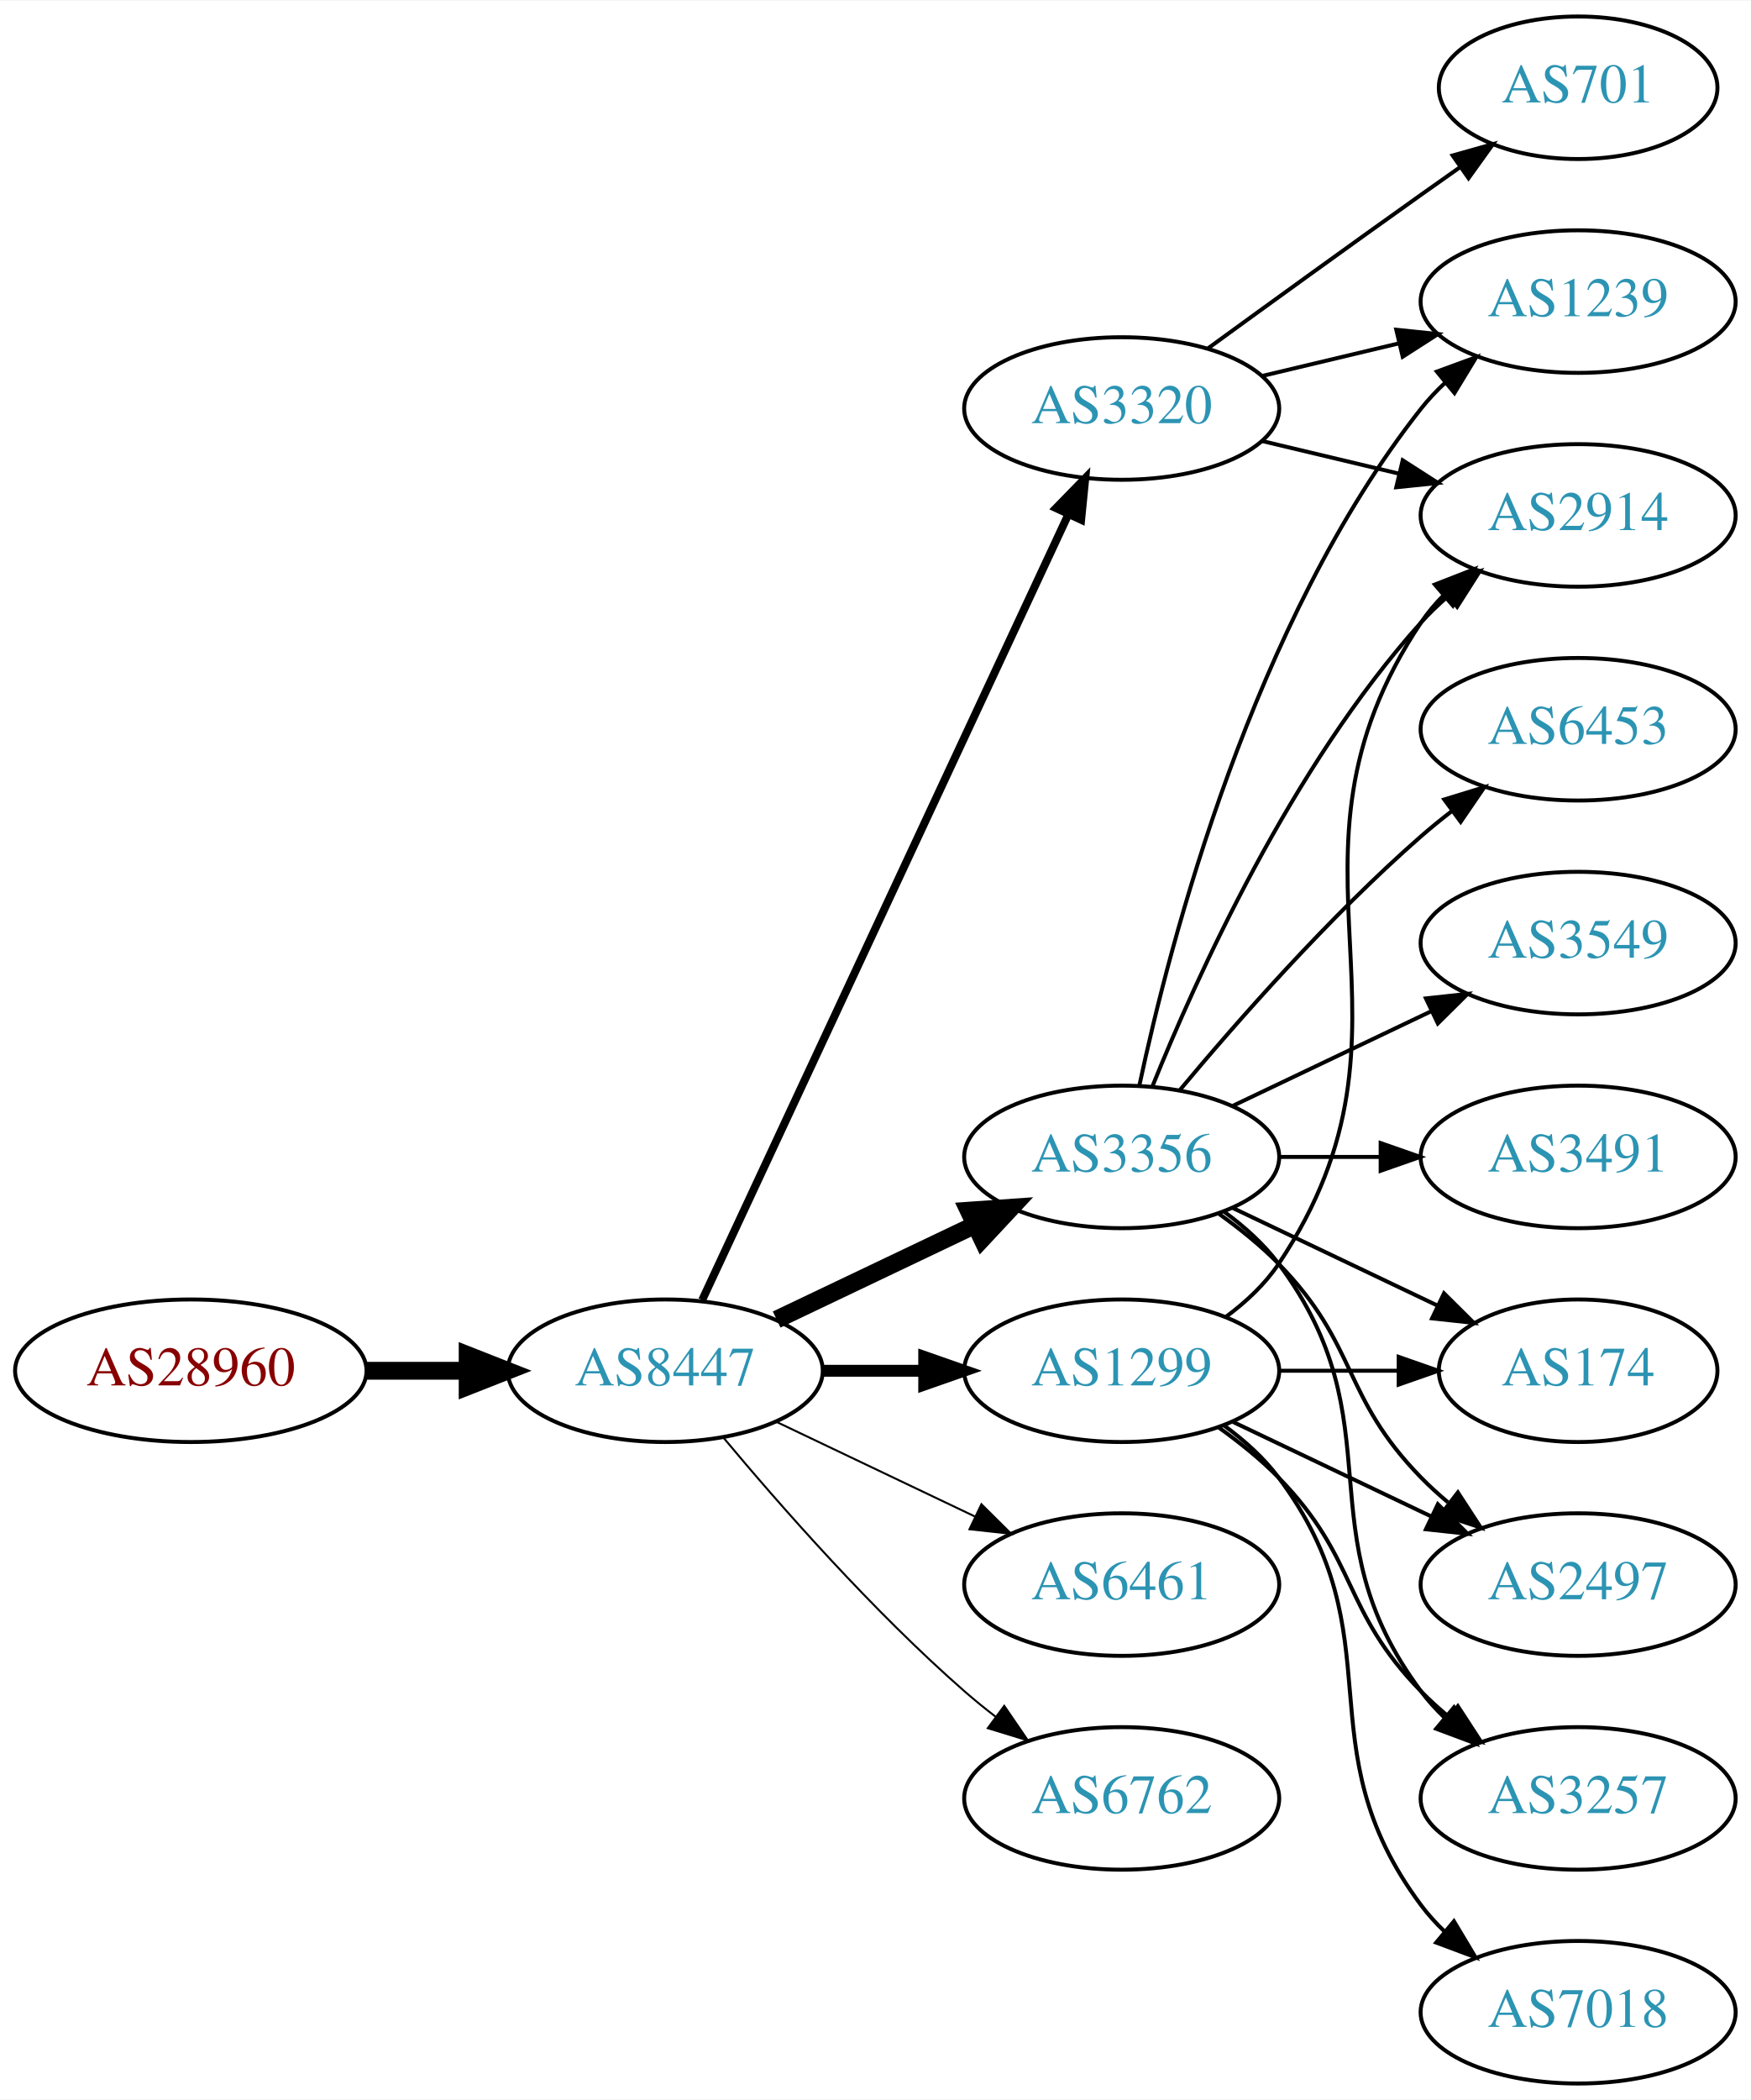
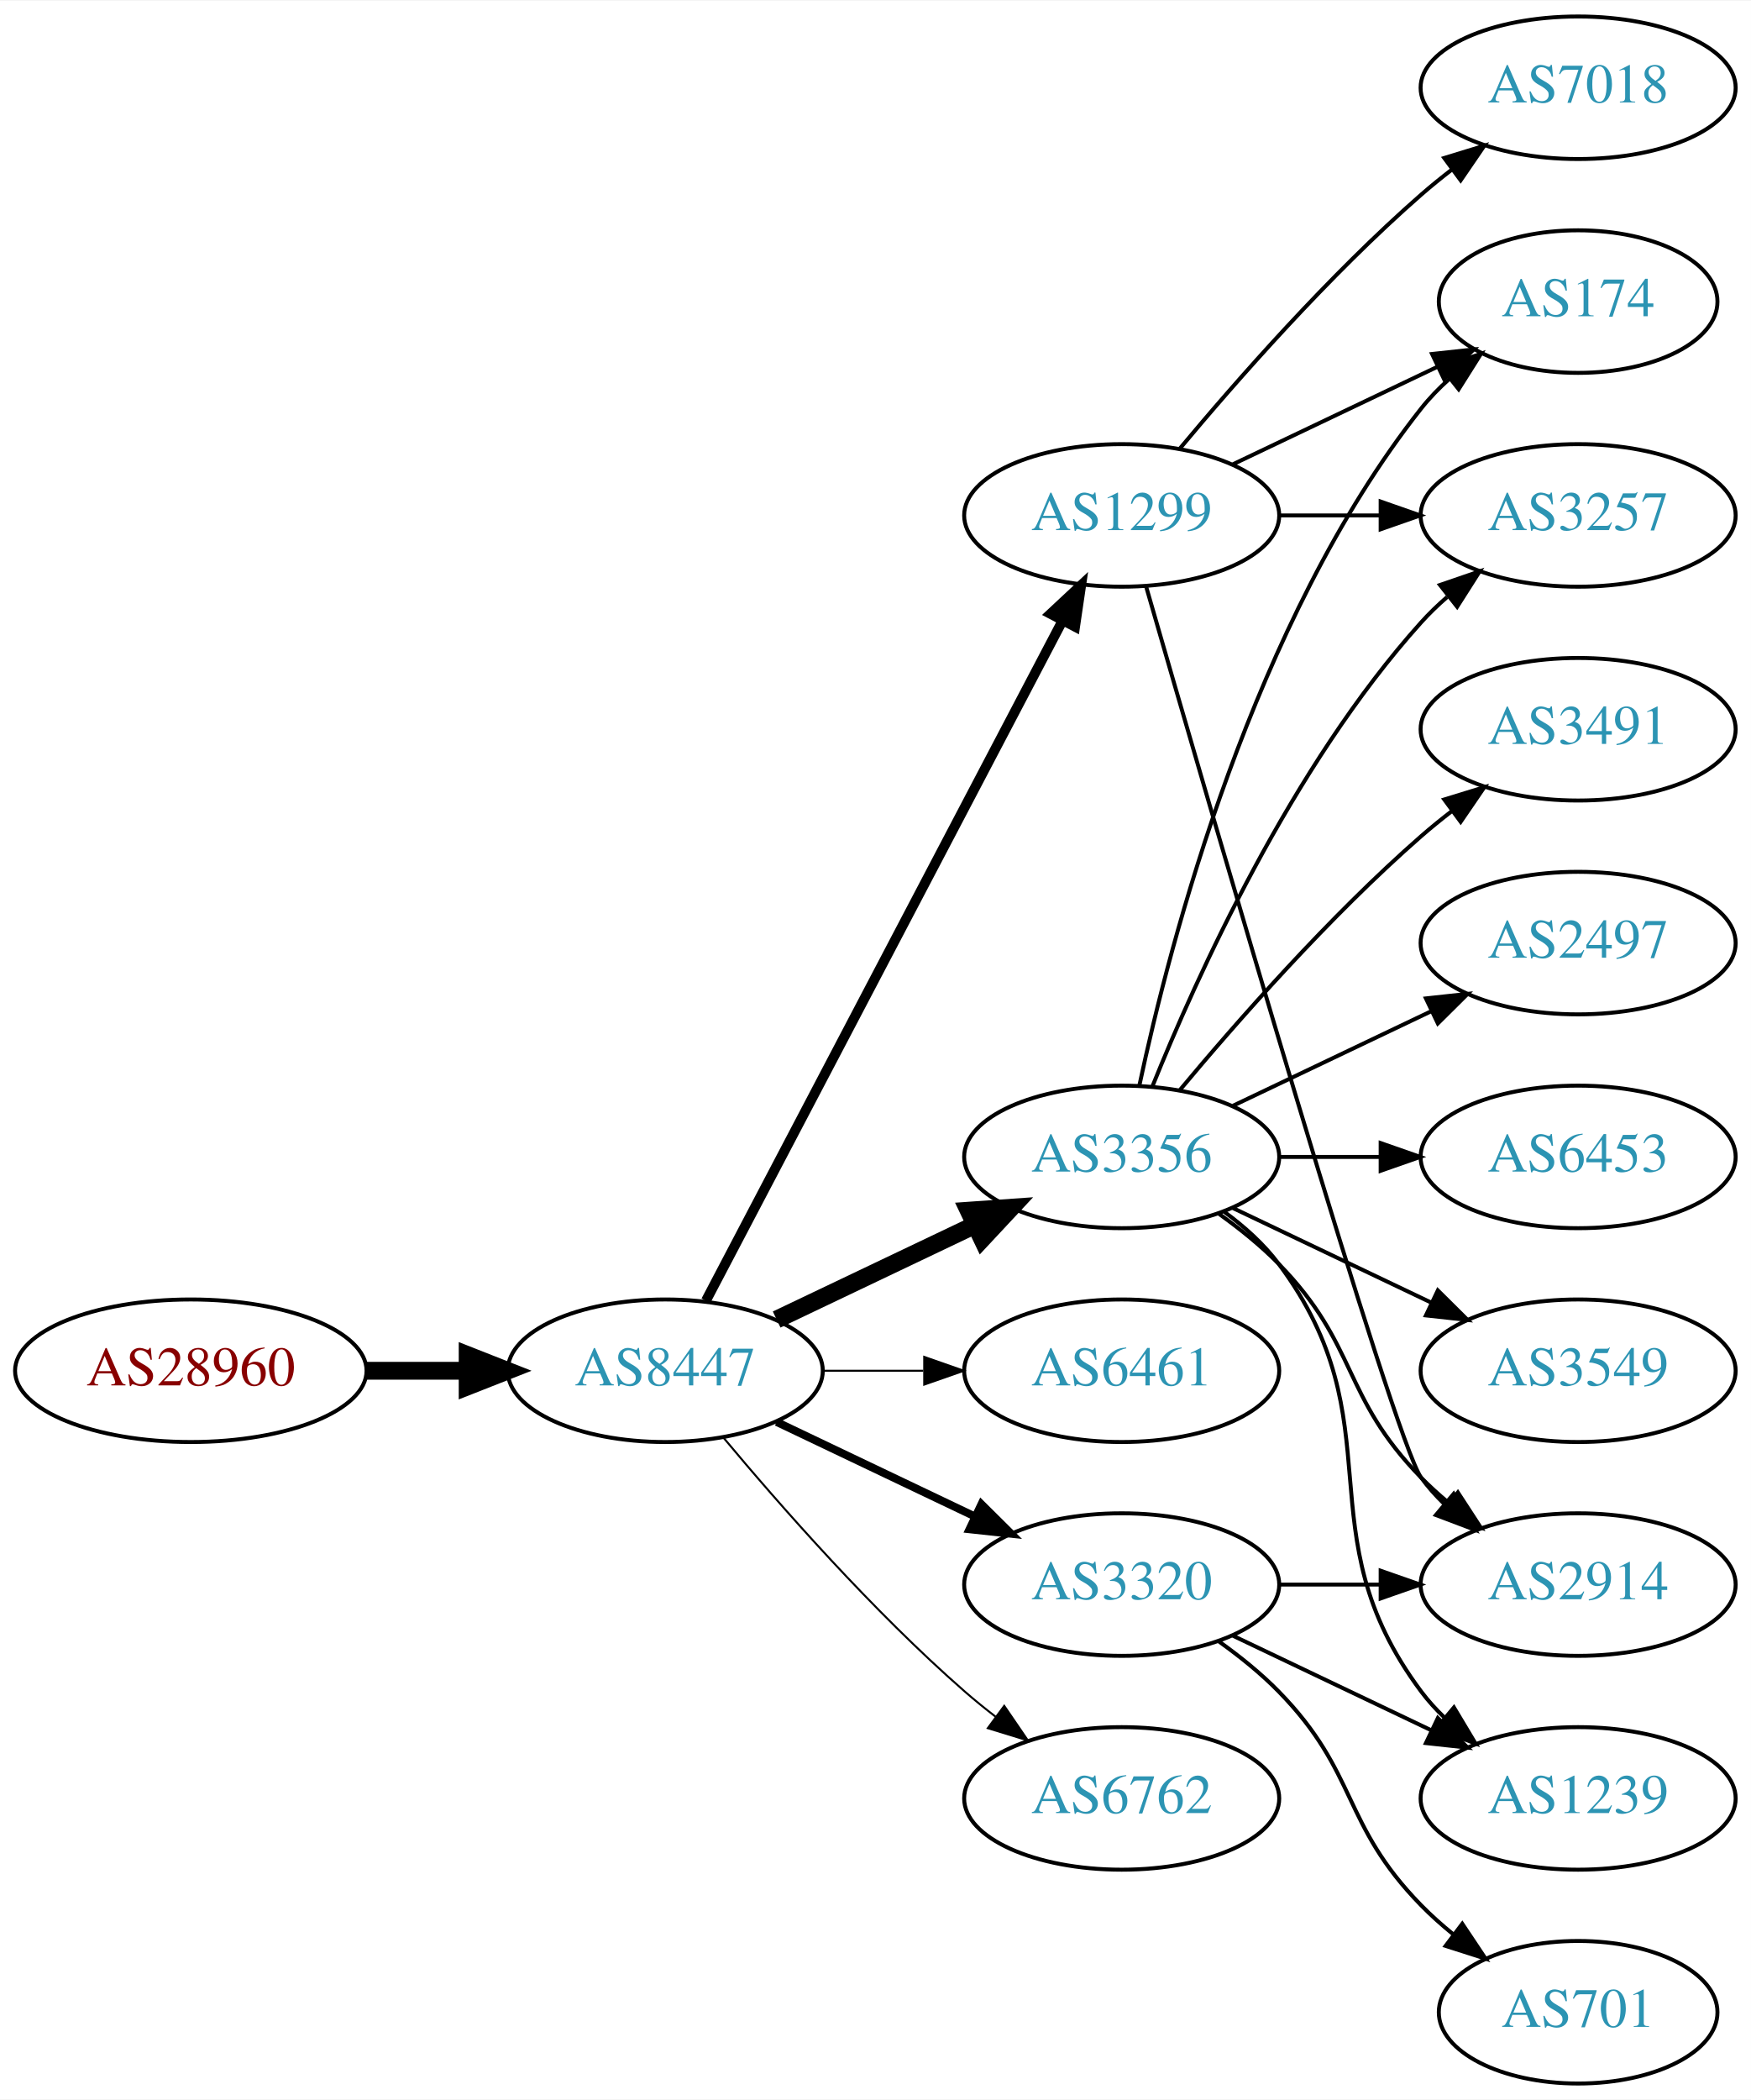
<svg xmlns="http://www.w3.org/2000/svg" xmlns:xlink="http://www.w3.org/1999/xlink" width="442pt" height="530pt" viewBox="0.00 0.00 442.27 530.00">
  <g id="graph0" class="graph" transform="scale(1 1) rotate(0) translate(4 526)">
    <polygon fill="white" stroke="none" points="-4,4 -4,-526 438.271,-526 438.271,4 -4,4" />
    <g id="node1" class="node">
      <g id="a_node1">
        <a xlink:href="/asn/28960" xlink:title="AS28960 ~ Drei-Banken-EDV GmbH [AT]">
          <ellipse fill="#ffffff" stroke="black" cx="44.196" cy="-180" rx="44.393" ry="18" />
          <text text-anchor="middle" x="44.196" y="-176.3" font-family="Times,serif" font-size="14.00" fill="#880000">AS28960</text>
        </a>
      </g>
    </g>
    <g id="node2" class="node">
      <g id="a_node2">
        <a xlink:href="/asn/8447" xlink:title="AS8447 ~ A1 Telekom Austria AG [AT]">
          <ellipse fill="#ffffff" stroke="black" cx="164.039" cy="-180" rx="39.794" ry="18" />
          <text text-anchor="middle" x="164.039" y="-176.3" font-family="Times,serif" font-size="14.00" fill="#2c94b3">AS8447</text>
        </a>
      </g>
    </g>
    <g id="edge1" class="edge">
      <path fill="none" stroke="black" stroke-width="4.5" d="M88.407,-180C96.72,-180 105.482,-180 113.965,-180" />
      <polygon fill="black" stroke="black" stroke-width="4.5" points="114.123,-183.938 124.123,-180 114.123,-176.063 114.123,-183.938" />
    </g>
    <g id="node3" class="node">
      <g id="a_node3">
-         <a xlink:href="/asn/3320" xlink:title="AS3320 ~ DTAG [DE]">
-           <ellipse fill="#ffffff" stroke="black" cx="279.332" cy="-423" rx="39.794" ry="18" />
-           <text text-anchor="middle" x="279.332" y="-419.3" font-family="Times,serif" font-size="14.00" fill="#2c94b3">AS3320</text>
-         </a>
-       </g>
-     </g>
-     <g id="edge2" class="edge">
-       <path fill="none" stroke="black" stroke-width="2" d="M173.369,-197.868C193.059,-240.101 242.559,-346.272 265.849,-396.227" />
-       <polygon fill="black" stroke="black" stroke-width="2" points="262.744,-397.849 270.141,-405.433 269.088,-394.891 262.744,-397.849" />
-     </g>
-     <g id="node4" class="node">
-       <g id="a_node4">
        <a xlink:href="/asn/3356" xlink:title="AS3356 ~ Level 3 Parent, LLC [US]">
          <ellipse fill="#ffffff" stroke="black" cx="279.332" cy="-234" rx="39.794" ry="18" />
          <text text-anchor="middle" x="279.332" y="-230.3" font-family="Times,serif" font-size="14.00" fill="#2c94b3">AS3356</text>
        </a>
      </g>
    </g>
-     <g id="edge3" class="edge">
+     <g id="edge2" class="edge">
      <path fill="none" stroke="black" stroke-width="4.5" d="M192.175,-192.934C207.169,-200.081 225.99,-209.052 242.213,-216.785" />
      <polygon fill="black" stroke="black" stroke-width="4.5" points="240.695,-220.423 251.417,-221.171 244.084,-213.314 240.695,-220.423" />
    </g>
+     <g id="node4" class="node">
+       <g id="a_node4">
+         <a xlink:href="/asn/1299" xlink:title="AS1299 ~ Telia Carrier [EU]">
+           <ellipse fill="#ffffff" stroke="black" cx="279.332" cy="-396" rx="39.794" ry="18" />
+           <text text-anchor="middle" x="279.332" y="-392.3" font-family="Times,serif" font-size="14.00" fill="#2c94b3">AS1299</text>
+         </a>
+       </g>
+     </g>
+     <g id="edge3" class="edge">
+       <path fill="none" stroke="black" stroke-width="2.5" d="M174.31,-197.676C194.151,-235.505 240.829,-324.499 264.316,-369.278" />
+       <polygon fill="black" stroke="black" stroke-width="2.5" points="261.347,-371.152 269.091,-378.383 267.546,-367.901 261.347,-371.152" />
+     </g>
    <g id="node5" class="node">
      <g id="a_node5">
-         <a xlink:href="/asn/1299" xlink:title="AS1299 ~ Telia Carrier [EU]">
+         <a xlink:href="/asn/6461" xlink:title="AS6461 ~ Zayo Bandwidth [US]">
          <ellipse fill="#ffffff" stroke="black" cx="279.332" cy="-180" rx="39.794" ry="18" />
-           <text text-anchor="middle" x="279.332" y="-176.3" font-family="Times,serif" font-size="14.00" fill="#2c94b3">AS1299</text>
+           <text text-anchor="middle" x="279.332" y="-176.3" font-family="Times,serif" font-size="14.00" fill="#2c94b3">AS6461</text>
        </a>
      </g>
    </g>
    <g id="edge4" class="edge">
-       <path fill="none" stroke="black" stroke-width="3" d="M203.711,-180C211.914,-180 220.678,-180 229.21,-180" />
-       <polygon fill="black" stroke="black" stroke-width="3" points="229.449,-183.5 239.449,-180 229.449,-176.5 229.449,-183.5" />
+       <path fill="none" stroke="black" stroke-width="0.5" d="M203.711,-180C211.914,-180 220.678,-180 229.21,-180" />
+       <polygon fill="black" stroke="black" stroke-width="0.5" points="229.449,-183.5 239.449,-180 229.449,-176.5 229.449,-183.5" />
    </g>
    <g id="node6" class="node">
      <g id="a_node6">
-         <a xlink:href="/asn/6461" xlink:title="AS6461 ~ Zayo Bandwidth [US]">
+         <a xlink:href="/asn/3320" xlink:title="AS3320 ~ DTAG [DE]">
          <ellipse fill="#ffffff" stroke="black" cx="279.332" cy="-126" rx="39.794" ry="18" />
-           <text text-anchor="middle" x="279.332" y="-122.3" font-family="Times,serif" font-size="14.00" fill="#2c94b3">AS6461</text>
+           <text text-anchor="middle" x="279.332" y="-122.3" font-family="Times,serif" font-size="14.00" fill="#2c94b3">AS3320</text>
        </a>
      </g>
    </g>
    <g id="edge5" class="edge">
-       <path fill="none" stroke="black" stroke-width="0.5" d="M192.175,-167.066C207.169,-159.919 225.99,-150.948 242.213,-143.215" />
-       <polygon fill="black" stroke="black" stroke-width="0.5" points="243.895,-146.291 251.417,-138.829 240.884,-139.972 243.895,-146.291" />
+       <path fill="none" stroke="black" stroke-width="2" d="M192.175,-167.066C207.169,-159.919 225.99,-150.948 242.213,-143.215" />
+       <polygon fill="black" stroke="black" stroke-width="2" points="243.895,-146.291 251.417,-138.829 240.884,-139.972 243.895,-146.291" />
    </g>
    <g id="node7" class="node">
      <g id="a_node7">
        <a xlink:href="/asn/6762" xlink:title="AS6762 ~ TELECOM ITALIA SPARKLE S.p.A. [IT]">
          <ellipse fill="#ffffff" stroke="black" cx="279.332" cy="-72" rx="39.794" ry="18" />
          <text text-anchor="middle" x="279.332" y="-68.3" font-family="Times,serif" font-size="14.00" fill="#2c94b3">AS6762</text>
        </a>
      </g>
    </g>
    <g id="edge6" class="edge">
      <path fill="none" stroke="black" stroke-width="0.5" d="M178.669,-163.183C192.951,-146.071 216.498,-119.255 239.685,-99 242.151,-96.846 244.789,-94.706 247.487,-92.628" />
      <polygon fill="black" stroke="black" stroke-width="0.5" points="249.66,-95.375 255.641,-86.63 245.512,-89.736 249.66,-95.375" />
    </g>
+     <g id="node8" class="node">
+       <g id="a_node8">
+         <a xlink:href="/asn/174" xlink:title="AS174 ~ Cogent Communications [US]">
+           <ellipse fill="#ffffff" stroke="black" cx="394.625" cy="-450" rx="35.194" ry="18" />
+           <text text-anchor="middle" x="394.625" y="-446.3" font-family="Times,serif" font-size="14.00" fill="#2c94b3">AS174</text>
+         </a>
+       </g>
+     </g>
+     <g id="edge7" class="edge">
+       <path fill="none" stroke="black" d="M283.822,-252.16C291.453,-288.03 312.445,-369.155 354.978,-423 357.058,-425.633 359.463,-428.116 362.036,-430.428" />
+       <polygon fill="black" stroke="black" points="360.092,-433.354 370.099,-436.835 364.447,-427.873 360.092,-433.354" />
+     </g>
+     <g id="node9" class="node">
+       <g id="a_node9">
+         <a xlink:href="/asn/3257" xlink:title="AS3257 ~ GTT [DE]">
+           <ellipse fill="#ffffff" stroke="black" cx="394.625" cy="-396" rx="39.794" ry="18" />
+           <text text-anchor="middle" x="394.625" y="-392.3" font-family="Times,serif" font-size="14.00" fill="#2c94b3">AS3257</text>
+         </a>
+       </g>
+     </g>
+     <g id="edge8" class="edge">
+       <path fill="none" stroke="black" d="M287.079,-251.787C298.13,-279.243 322.184,-332.578 354.978,-369 356.98,-371.224 359.199,-373.363 361.532,-375.397" />
+       <polygon fill="black" stroke="black" points="359.73,-378.433 369.751,-381.873 364.062,-372.935 359.73,-378.433" />
+     </g>
+     <g id="node10" class="node">
+       <g id="a_node10">
+         <a xlink:href="/asn/3491" xlink:title="AS3491 ~ PCCW Global, Inc. [US]">
+           <ellipse fill="#ffffff" stroke="black" cx="394.625" cy="-342" rx="39.794" ry="18" />
+           <text text-anchor="middle" x="394.625" y="-338.3" font-family="Times,serif" font-size="14.00" fill="#2c94b3">AS3491</text>
+         </a>
+       </g>
+     </g>
+     <g id="edge9" class="edge">
+       <path fill="none" stroke="black" d="M293.962,-250.817C308.244,-267.929 331.791,-294.745 354.978,-315 357.444,-317.154 360.082,-319.294 362.78,-321.372" />
+       <polygon fill="black" stroke="black" points="360.805,-324.264 370.934,-327.37 364.953,-318.625 360.805,-324.264" />
+     </g>
    <g id="node11" class="node">
      <g id="a_node11">
+         <a xlink:href="/asn/2497" xlink:title="AS2497 ~ Internet Initiative Japan Inc. [JP]">
+           <ellipse fill="#ffffff" stroke="black" cx="394.625" cy="-288" rx="39.794" ry="18" />
+           <text text-anchor="middle" x="394.625" y="-284.3" font-family="Times,serif" font-size="14.00" fill="#2c94b3">AS2497</text>
+         </a>
+       </g>
+     </g>
+     <g id="edge10" class="edge">
+       <path fill="none" stroke="black" d="M307.468,-246.934C322.462,-254.081 341.283,-263.052 357.506,-270.785" />
+       <polygon fill="black" stroke="black" points="356.177,-274.028 366.71,-275.171 359.188,-267.709 356.177,-274.028" />
+     </g>
+     <g id="node12" class="node">
+       <g id="a_node12">
+         <a xlink:href="/asn/6453" xlink:title="AS6453 ~ TATA COMMUNICATIONS (AMERICA) INC [US]">
+           <ellipse fill="#ffffff" stroke="black" cx="394.625" cy="-234" rx="39.794" ry="18" />
+           <text text-anchor="middle" x="394.625" y="-230.3" font-family="Times,serif" font-size="14.00" fill="#2c94b3">AS6453</text>
+         </a>
+       </g>
+     </g>
+     <g id="edge11" class="edge">
+       <path fill="none" stroke="black" d="M319.004,-234C327.207,-234 335.971,-234 344.503,-234" />
+       <polygon fill="black" stroke="black" points="344.742,-237.5 354.742,-234 344.742,-230.5 344.742,-237.5" />
+     </g>
+     <g id="node13" class="node">
+       <g id="a_node13">
        <a xlink:href="/asn/2914" xlink:title="AS2914 ~ NTT America, Inc. [US]">
-           <ellipse fill="#ffffff" stroke="black" cx="394.625" cy="-396" rx="39.794" ry="18" />
-           <text text-anchor="middle" x="394.625" y="-392.3" font-family="Times,serif" font-size="14.00" fill="#2c94b3">AS2914</text>
-         </a>
-       </g>
-     </g>
-     <g id="edge20" class="edge">
-       <path fill="none" stroke="black" d="M314.939,-414.752C325.81,-412.162 337.964,-409.265 349.407,-406.538" />
-       <polygon fill="black" stroke="black" points="350.313,-409.92 359.229,-404.197 348.69,-403.111 350.313,-409.92" />
+           <ellipse fill="#ffffff" stroke="black" cx="394.625" cy="-126" rx="39.794" ry="18" />
+           <text text-anchor="middle" x="394.625" y="-122.3" font-family="Times,serif" font-size="14.00" fill="#2c94b3">AS2914</text>
+         </a>
+       </g>
+     </g>
+     <g id="edge12" class="edge">
+       <path fill="none" stroke="black" d="M303.926,-219.611C309.182,-215.852 314.513,-211.563 318.978,-207 339.151,-186.383 334.806,-173.617 354.978,-153 357.071,-150.861 359.354,-148.782 361.731,-146.79" />
+       <polygon fill="black" stroke="black" points="364.249,-149.268 370.031,-140.389 359.974,-143.725 364.249,-149.268" />
+     </g>
+     <g id="node14" class="node">
+       <g id="a_node14">
+         <a xlink:href="/asn/3549" xlink:title="AS3549 ~ Level 3 Parent, LLC [US]">
+           <ellipse fill="#ffffff" stroke="black" cx="394.625" cy="-180" rx="39.794" ry="18" />
+           <text text-anchor="middle" x="394.625" y="-176.3" font-family="Times,serif" font-size="14.00" fill="#2c94b3">AS3549</text>
+         </a>
+       </g>
+     </g>
+     <g id="edge13" class="edge">
+       <path fill="none" stroke="black" d="M307.468,-221.066C322.462,-213.919 341.283,-204.948 357.506,-197.215" />
+       <polygon fill="black" stroke="black" points="359.188,-200.291 366.71,-192.829 356.177,-193.972 359.188,-200.291" />
    </g>
    <g id="node15" class="node">
      <g id="a_node15">
        <a xlink:href="/asn/1239" xlink:title="AS1239 ~ Sprint [US]">
-           <ellipse fill="#ffffff" stroke="black" cx="394.625" cy="-450" rx="39.794" ry="18" />
-           <text text-anchor="middle" x="394.625" y="-446.3" font-family="Times,serif" font-size="14.00" fill="#2c94b3">AS1239</text>
-         </a>
-       </g>
-     </g>
-     <g id="edge22" class="edge">
-       <path fill="none" stroke="black" d="M314.939,-431.248C325.81,-433.838 337.964,-436.735 349.407,-439.462" />
-       <polygon fill="black" stroke="black" points="348.69,-442.889 359.229,-441.803 350.313,-436.08 348.69,-442.889" />
+           <ellipse fill="#ffffff" stroke="black" cx="394.625" cy="-72" rx="39.794" ry="18" />
+           <text text-anchor="middle" x="394.625" y="-68.3" font-family="Times,serif" font-size="14.00" fill="#2c94b3">AS1239</text>
+         </a>
+       </g>
+     </g>
+     <g id="edge14" class="edge">
+       <path fill="none" stroke="black" d="M305.262,-220.118C310.338,-216.389 315.256,-211.984 318.978,-207 349.249,-166.458 324.707,-139.542 354.978,-99 356.723,-96.664 358.73,-94.455 360.893,-92.383" />
+       <polygon fill="black" stroke="black" points="363.253,-94.973 368.694,-85.882 358.771,-89.595 363.253,-94.973" />
+     </g>
+     <g id="edge18" class="edge">
+       <path fill="none" stroke="black" d="M307.468,-408.934C322.9,-416.29 342.385,-425.577 358.92,-433.459" />
+       <polygon fill="black" stroke="black" points="357.729,-436.768 368.262,-437.911 360.741,-430.449 357.729,-436.768" />
+     </g>
+     <g id="edge16" class="edge">
+       <path fill="none" stroke="black" d="M319.004,-396C327.207,-396 335.971,-396 344.503,-396" />
+       <polygon fill="black" stroke="black" points="344.742,-399.5 354.742,-396 344.742,-392.5 344.742,-399.5" />
+     </g>
+     <g id="edge15" class="edge">
+       <path fill="none" stroke="black" d="M285.467,-378.156C301.199,-323.654 348.076,-162.476 354.978,-153 356.695,-150.643 358.682,-148.419 360.831,-146.337" />
+       <polygon fill="black" stroke="black" points="363.193,-148.925 368.606,-139.817 358.695,-143.561 363.193,-148.925" />
+     </g>
+     <g id="node16" class="node">
+       <g id="a_node16">
+         <a xlink:href="/asn/7018" xlink:title="AS7018 ~ AT&amp;T Services, Inc. [US]">
+           <ellipse fill="#ffffff" stroke="black" cx="394.625" cy="-504" rx="39.794" ry="18" />
+           <text text-anchor="middle" x="394.625" y="-500.3" font-family="Times,serif" font-size="14.00" fill="#2c94b3">AS7018</text>
+         </a>
+       </g>
+     </g>
+     <g id="edge17" class="edge">
+       <path fill="none" stroke="black" d="M293.962,-412.817C308.244,-429.929 331.791,-456.745 354.978,-477 357.444,-479.154 360.082,-481.294 362.78,-483.372" />
+       <polygon fill="black" stroke="black" points="360.805,-486.264 370.934,-489.37 364.953,-480.625 360.805,-486.264" />
+     </g>
+     <g id="edge21" class="edge">
+       <path fill="none" stroke="black" d="M319.004,-126C327.207,-126 335.971,-126 344.503,-126" />
+       <polygon fill="black" stroke="black" points="344.742,-129.5 354.742,-126 344.742,-122.5 344.742,-129.5" />
+     </g>
+     <g id="edge19" class="edge">
+       <path fill="none" stroke="black" d="M307.468,-113.066C322.462,-105.919 341.283,-96.948 357.506,-89.215" />
+       <polygon fill="black" stroke="black" points="359.188,-92.291 366.71,-84.829 356.177,-85.972 359.188,-92.291" />
    </g>
    <g id="node17" class="node">
      <g id="a_node17">
        <a xlink:href="/asn/701" xlink:title="AS701 ~ UUNET [US]">
-           <ellipse fill="#ffffff" stroke="black" cx="394.625" cy="-504" rx="35.194" ry="18" />
-           <text text-anchor="middle" x="394.625" y="-500.3" font-family="Times,serif" font-size="14.00" fill="#2c94b3">AS701</text>
-         </a>
-       </g>
-     </g>
-     <g id="edge21" class="edge">
-       <path fill="none" stroke="black" d="M301.18,-438.222C316.114,-449.091 336.727,-464.025 354.978,-477 358.188,-479.282 361.557,-481.661 364.912,-484.018" />
-       <polygon fill="black" stroke="black" points="362.924,-486.899 373.123,-489.77 366.94,-481.166 362.924,-486.899" />
-     </g>
-     <g id="node8" class="node">
-       <g id="a_node8">
-         <a xlink:href="/asn/174" xlink:title="AS174 ~ Cogent Communications [US]">
-           <ellipse fill="#ffffff" stroke="black" cx="394.625" cy="-180" rx="35.194" ry="18" />
-           <text text-anchor="middle" x="394.625" y="-176.3" font-family="Times,serif" font-size="14.00" fill="#2c94b3">AS174</text>
-         </a>
-       </g>
-     </g>
-     <g id="edge7" class="edge">
-       <path fill="none" stroke="black" d="M307.468,-221.066C322.9,-213.71 342.385,-204.423 358.92,-196.541" />
-       <polygon fill="black" stroke="black" points="360.741,-199.551 368.262,-192.089 357.729,-193.232 360.741,-199.551" />
-     </g>
-     <g id="node9" class="node">
-       <g id="a_node9">
-         <a xlink:href="/asn/6453" xlink:title="AS6453 ~ TATA COMMUNICATIONS (AMERICA) INC [US]">
-           <ellipse fill="#ffffff" stroke="black" cx="394.625" cy="-342" rx="39.794" ry="18" />
-           <text text-anchor="middle" x="394.625" y="-338.3" font-family="Times,serif" font-size="14.00" fill="#2c94b3">AS6453</text>
-         </a>
-       </g>
-     </g>
-     <g id="edge8" class="edge">
-       <path fill="none" stroke="black" d="M293.962,-250.817C308.244,-267.929 331.791,-294.745 354.978,-315 357.444,-317.154 360.082,-319.294 362.78,-321.372" />
-       <polygon fill="black" stroke="black" points="360.805,-324.264 370.934,-327.37 364.953,-318.625 360.805,-324.264" />
-     </g>
-     <g id="node10" class="node">
-       <g id="a_node10">
-         <a xlink:href="/asn/3549" xlink:title="AS3549 ~ Level 3 Parent, LLC [US]">
-           <ellipse fill="#ffffff" stroke="black" cx="394.625" cy="-288" rx="39.794" ry="18" />
-           <text text-anchor="middle" x="394.625" y="-284.3" font-family="Times,serif" font-size="14.00" fill="#2c94b3">AS3549</text>
-         </a>
-       </g>
-     </g>
-     <g id="edge9" class="edge">
-       <path fill="none" stroke="black" d="M307.468,-246.934C322.462,-254.081 341.283,-263.052 357.506,-270.785" />
-       <polygon fill="black" stroke="black" points="356.177,-274.028 366.71,-275.171 359.188,-267.709 356.177,-274.028" />
-     </g>
-     <g id="edge10" class="edge">
-       <path fill="none" stroke="black" d="M287.079,-251.787C298.13,-279.243 322.184,-332.578 354.978,-369 356.98,-371.224 359.199,-373.363 361.532,-375.397" />
-       <polygon fill="black" stroke="black" points="359.73,-378.433 369.751,-381.873 364.062,-372.935 359.73,-378.433" />
-     </g>
-     <g id="node12" class="node">
-       <g id="a_node12">
-         <a xlink:href="/asn/2497" xlink:title="AS2497 ~ Internet Initiative Japan Inc. [JP]">
-           <ellipse fill="#ffffff" stroke="black" cx="394.625" cy="-126" rx="39.794" ry="18" />
-           <text text-anchor="middle" x="394.625" y="-122.3" font-family="Times,serif" font-size="14.00" fill="#2c94b3">AS2497</text>
-         </a>
-       </g>
-     </g>
-     <g id="edge11" class="edge">
-       <path fill="none" stroke="black" d="M303.926,-219.611C309.182,-215.852 314.513,-211.563 318.978,-207 339.151,-186.383 334.806,-173.617 354.978,-153 357.071,-150.861 359.354,-148.782 361.731,-146.79" />
-       <polygon fill="black" stroke="black" points="364.249,-149.268 370.031,-140.389 359.974,-143.725 364.249,-149.268" />
-     </g>
-     <g id="node13" class="node">
-       <g id="a_node13">
-         <a xlink:href="/asn/3491" xlink:title="AS3491 ~ PCCW Global, Inc. [US]">
-           <ellipse fill="#ffffff" stroke="black" cx="394.625" cy="-234" rx="39.794" ry="18" />
-           <text text-anchor="middle" x="394.625" y="-230.3" font-family="Times,serif" font-size="14.00" fill="#2c94b3">AS3491</text>
-         </a>
-       </g>
-     </g>
-     <g id="edge12" class="edge">
-       <path fill="none" stroke="black" d="M319.004,-234C327.207,-234 335.971,-234 344.503,-234" />
-       <polygon fill="black" stroke="black" points="344.742,-237.5 354.742,-234 344.742,-230.5 344.742,-237.5" />
-     </g>
-     <g id="node14" class="node">
-       <g id="a_node14">
-         <a xlink:href="/asn/3257" xlink:title="AS3257 ~ GTT [DE]">
-           <ellipse fill="#ffffff" stroke="black" cx="394.625" cy="-72" rx="39.794" ry="18" />
-           <text text-anchor="middle" x="394.625" y="-68.3" font-family="Times,serif" font-size="14.00" fill="#2c94b3">AS3257</text>
-         </a>
-       </g>
-     </g>
-     <g id="edge13" class="edge">
-       <path fill="none" stroke="black" d="M305.262,-220.118C310.338,-216.389 315.256,-211.984 318.978,-207 349.249,-166.458 324.707,-139.542 354.978,-99 356.723,-96.664 358.73,-94.455 360.893,-92.383" />
-       <polygon fill="black" stroke="black" points="363.253,-94.973 368.694,-85.882 358.771,-89.595 363.253,-94.973" />
-     </g>
-     <g id="edge14" class="edge">
-       <path fill="none" stroke="black" d="M283.822,-252.16C291.453,-288.03 312.445,-369.155 354.978,-423 356.785,-425.288 358.838,-427.462 361.033,-429.51" />
-       <polygon fill="black" stroke="black" points="358.944,-432.323 368.893,-435.966 363.387,-426.914 358.944,-432.323" />
-     </g>
-     <g id="edge16" class="edge">
-       <path fill="none" stroke="black" d="M319.004,-180C328.709,-180 339.2,-180 349.163,-180" />
-       <polygon fill="black" stroke="black" points="349.299,-183.5 359.299,-180 349.299,-176.5 349.299,-183.5" />
-     </g>
-     <g id="edge18" class="edge">
-       <path fill="none" stroke="black" d="M305.651,-193.607C310.707,-197.351 315.518,-201.831 318.978,-207 360.003,-268.294 313.954,-307.706 354.978,-369 356.6,-371.423 358.519,-373.695 360.621,-375.81" />
-       <polygon fill="black" stroke="black" points="358.434,-378.546 368.306,-382.393 362.988,-373.229 358.434,-378.546" />
-     </g>
-     <g id="edge19" class="edge">
-       <path fill="none" stroke="black" d="M307.468,-167.066C322.462,-159.919 341.283,-150.948 357.506,-143.215" />
-       <polygon fill="black" stroke="black" points="359.188,-146.291 366.71,-138.829 356.177,-139.972 359.188,-146.291" />
-     </g>
-     <g id="edge17" class="edge">
-       <path fill="none" stroke="black" d="M303.926,-165.611C309.182,-161.852 314.513,-157.563 318.978,-153 339.151,-132.383 334.806,-119.617 354.978,-99 357.071,-96.861 359.354,-94.782 361.731,-92.79" />
-       <polygon fill="black" stroke="black" points="364.249,-95.268 370.031,-86.389 359.974,-89.725 364.249,-95.268" />
-     </g>
-     <g id="node16" class="node">
-       <g id="a_node16">
-         <a xlink:href="/asn/7018" xlink:title="AS7018 ~ AT&amp;T Services, Inc. [US]">
-           <ellipse fill="#ffffff" stroke="black" cx="394.625" cy="-18" rx="39.794" ry="18" />
-           <text text-anchor="middle" x="394.625" y="-14.3" font-family="Times,serif" font-size="14.00" fill="#2c94b3">AS7018</text>
-         </a>
-       </g>
-     </g>
-     <g id="edge15" class="edge">
-       <path fill="none" stroke="black" d="M305.262,-166.118C310.338,-162.389 315.256,-157.984 318.978,-153 349.249,-112.458 324.707,-85.542 354.978,-45 356.723,-42.664 358.73,-40.455 360.893,-38.383" />
-       <polygon fill="black" stroke="black" points="363.253,-40.973 368.694,-31.882 358.771,-35.595 363.253,-40.973" />
+           <ellipse fill="#ffffff" stroke="black" cx="394.625" cy="-18" rx="35.194" ry="18" />
+           <text text-anchor="middle" x="394.625" y="-14.3" font-family="Times,serif" font-size="14.00" fill="#2c94b3">AS701</text>
+         </a>
+       </g>
+     </g>
+     <g id="edge20" class="edge">
+       <path fill="none" stroke="black" d="M303.926,-111.611C309.182,-107.852 314.513,-103.563 318.978,-99 339.151,-78.383 334.806,-65.617 354.978,-45 357.457,-42.466 360.204,-40.017 363.056,-37.696" />
+       <polygon fill="black" stroke="black" points="365.359,-40.343 371.242,-31.532 361.148,-34.752 365.359,-40.343" />
    </g>
  </g>
</svg>
